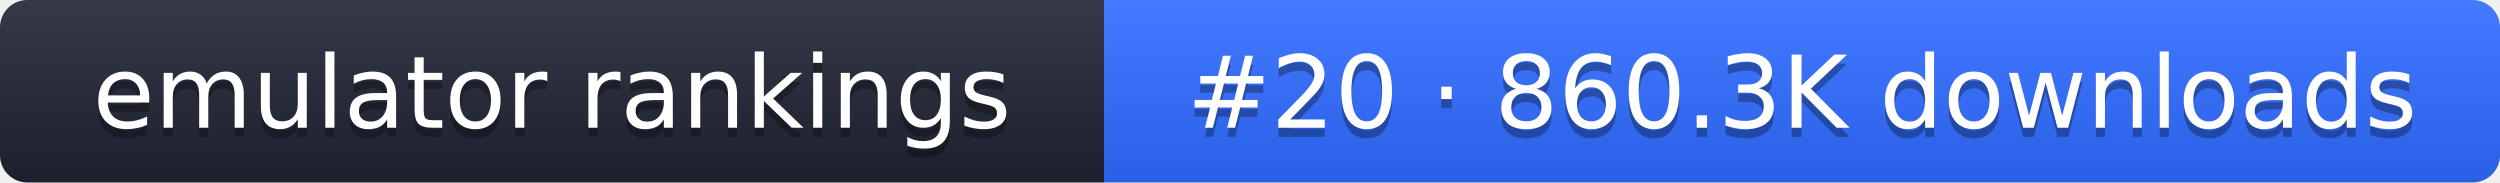
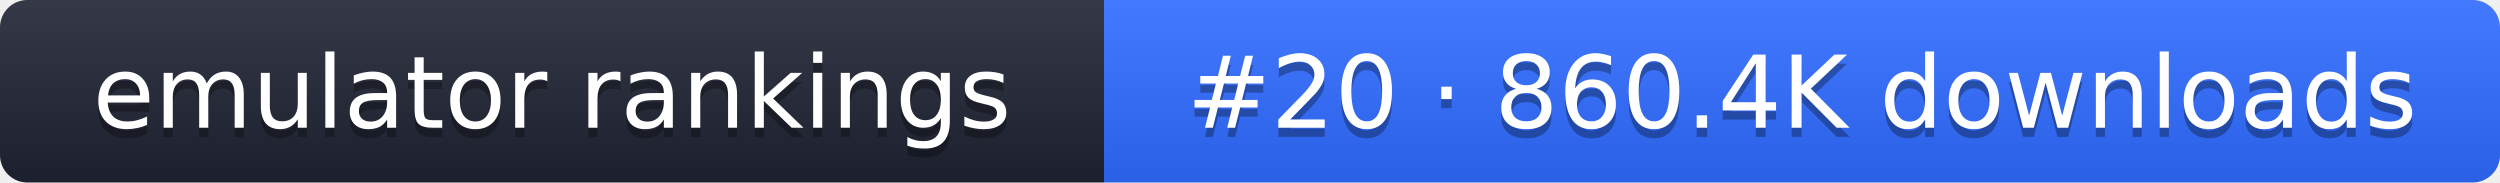
- <svg xmlns="http://www.w3.org/2000/svg" width="274" height="20" role="img" aria-label="emulator rankings: #20 · 860.3K downloads">
+ <svg xmlns="http://www.w3.org/2000/svg" width="274" height="20" role="img" aria-label="emulator rankings: #20 · 860.4K downloads">
  <linearGradient id="g" x2="0" y2="100%">
    <stop offset="0" stop-color="#fff" stop-opacity=".1" />
    <stop offset="1" stop-opacity=".1" />
  </linearGradient>
  <clipPath id="r">
    <rect width="274" height="20" rx="3" fill="#fff" />
  </clipPath>
  <g clip-path="url(#r)">
    <rect width="121" height="20" fill="#1f2433" />
    <rect x="121" width="153" height="20" fill="#2f6bff" />
    <rect width="274" height="20" fill="url(#g)" />
  </g>
  <g fill="#fff" text-anchor="middle" font-family="Verdana,DejaVu Sans,sans-serif" font-size="11">
    <text x="60.5" y="15" fill="#010101" fill-opacity=".3">emulator rankings</text>
    <text x="60.5" y="14">emulator rankings</text>
-     <text x="197.5" y="15" fill="#010101" fill-opacity=".3">#20 · 860.3K downloads</text>
-     <text x="197.5" y="14">#20 · 860.3K downloads</text>
+     <text x="197.5" y="15" fill="#010101" fill-opacity=".3">#20 · 860.4K downloads</text>
+     <text x="197.5" y="14">#20 · 860.4K downloads</text>
  </g>
</svg>
